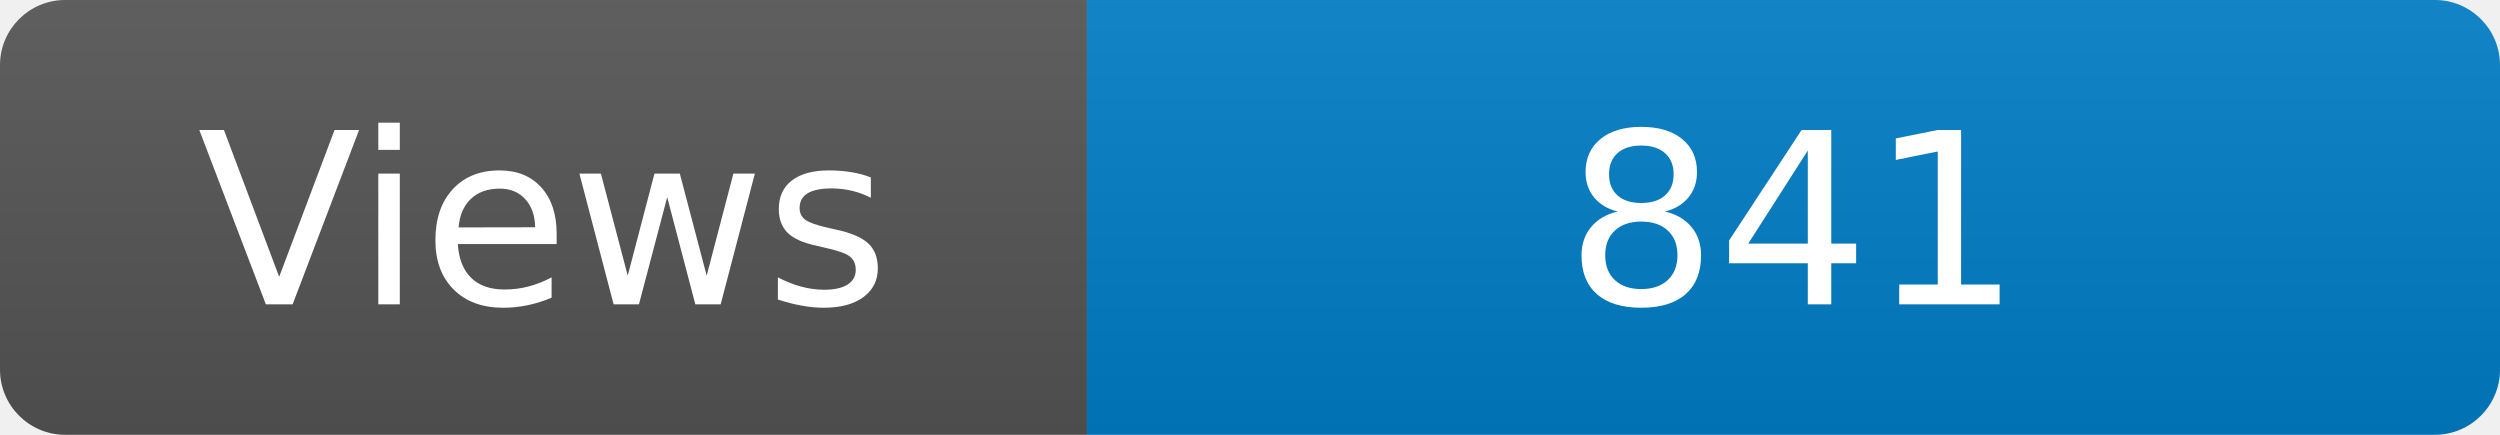
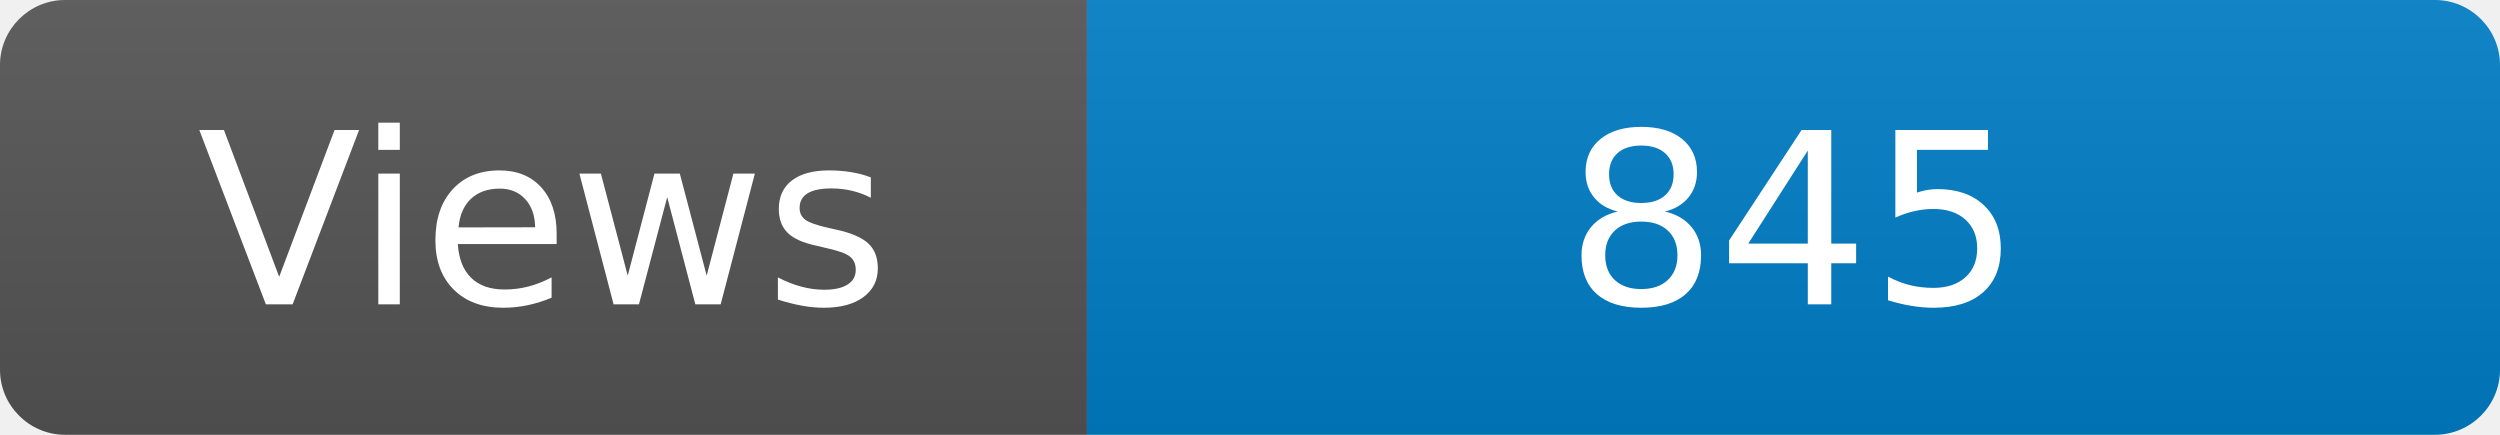
<svg xmlns="http://www.w3.org/2000/svg" width="115" height="20" role="img" aria-label="Maintained?: yes">
  <linearGradient id="s" x2="0" y2="100%">
    <stop offset="0" stop-color="#bbb" stop-opacity=".1" />
    <stop offset="1" stop-opacity=".1" />
  </linearGradient>
  <clipPath id="r">
    <rect width="115" height="20" rx="3" fill="#fff" />
  </clipPath>
  <g clip-path="url(#r)">
    <rect width="50" height="20" fill="#555" />
    <rect x="50" width="160" height="20" fill="#007ec6" />
    <rect width="115" height="20" fill="url(#s)" />
  </g>
  <g fill="#fff" text-anchor="middle" font-family="Verdana,Geneva,DejaVu Sans,sans-serif" font-size="110">
    <text x="250" y="140" transform="scale(.1)" fill="#fff">Views</text>
-     <text x="825" y="140" transform="scale(.1)" fill="#fff">841</text>
+     <text x="825" y="140" transform="scale(.1)" fill="#fff">845</text>
  </g>
</svg>
